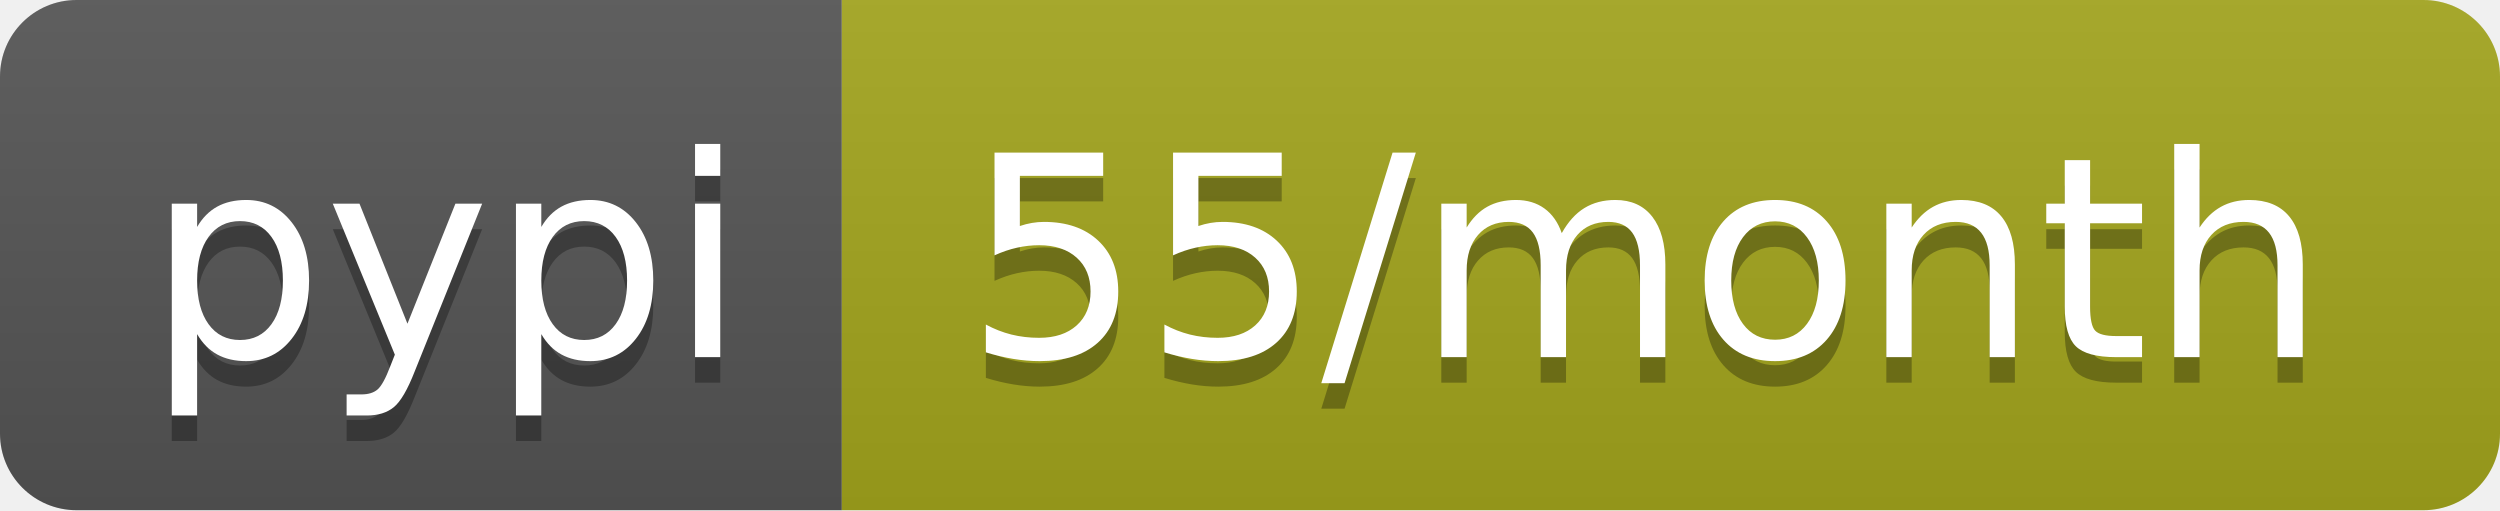
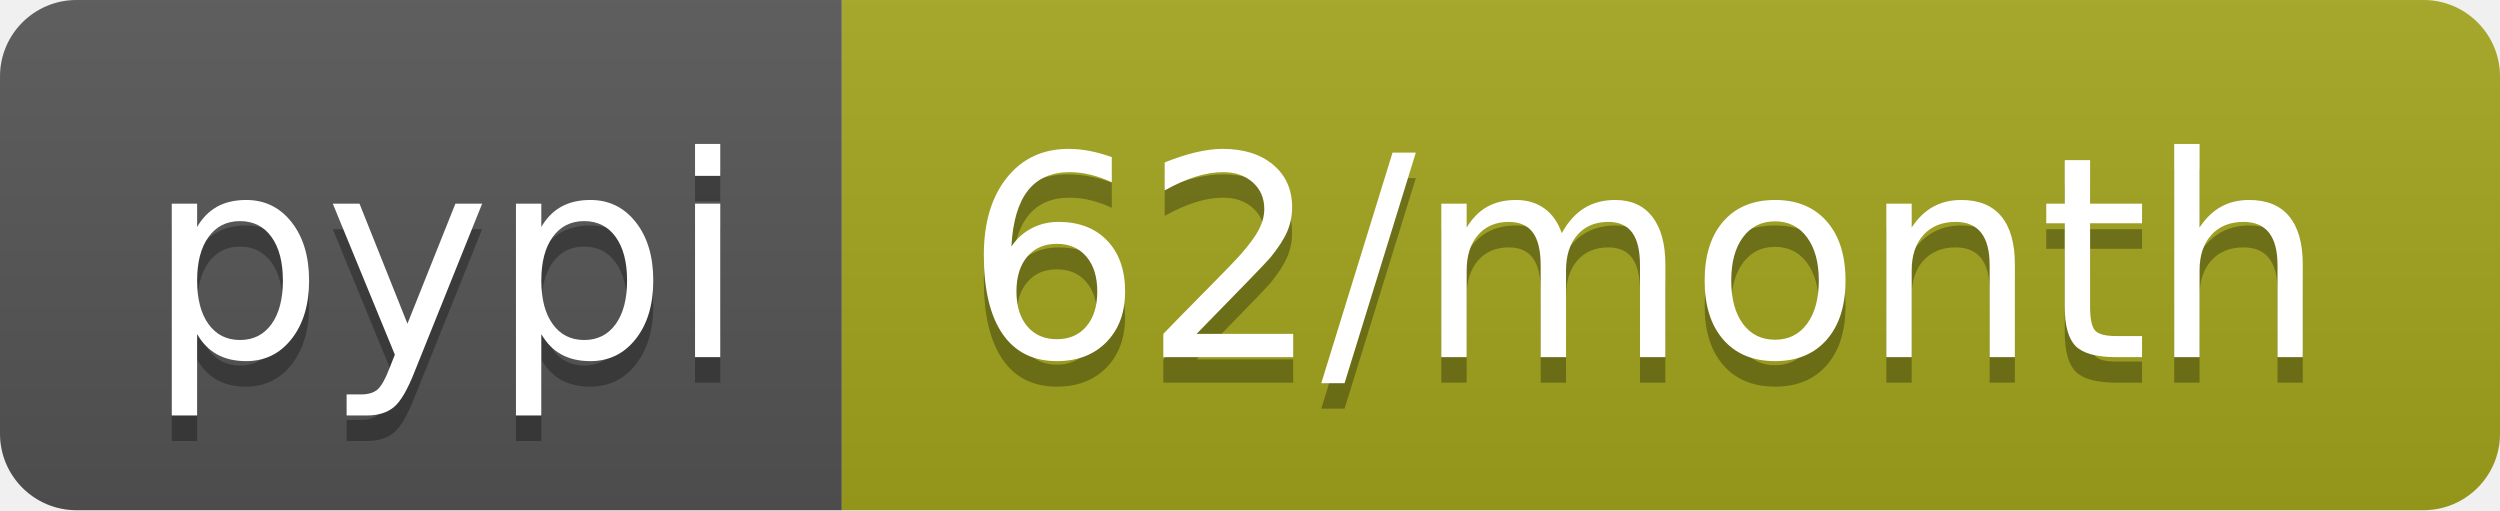
<svg xmlns="http://www.w3.org/2000/svg" width="98" height="20">
  <linearGradient id="b" x2="0" y2="100%">
    <stop offset="0" stop-color="#bbb" stop-opacity=".1" />
    <stop offset="1" stop-opacity=".1" />
  </linearGradient>
  <clipPath id="a">
    <rect width="98" height="20" rx="3" fill="#fff" />
  </clipPath>
  <g clip-path="url(#a)">
    <path fill="#555" d="M0 0h33v20H0z" />
    <path fill="#a4a61d" d="M33 0h65v20H33z" />
    <path fill="url(#b)" d="M0 0h98v20H0z" />
  </g>
  <g fill="#fff" text-anchor="middle" font-family="DejaVu Sans,Verdana,Geneva,sans-serif" font-size="110">
    <text x="175" y="150" fill="#010101" fill-opacity=".3" transform="scale(.1)" textLength="230">pypi</text>
    <text x="175" y="140" transform="scale(.1)" textLength="230">pypi</text>
-     <text x="645" y="150" fill="#010101" fill-opacity=".3" transform="scale(.1)" textLength="550">55/month</text>
-     <text x="645" y="140" transform="scale(.1)" textLength="550">55/month</text>
+     <text x="645" y="150" fill="#010101" fill-opacity=".3" transform="scale(.1)" textLength="550">62/month</text>
+     <text x="645" y="140" transform="scale(.1)" textLength="550">62/month</text>
  </g>
</svg>
